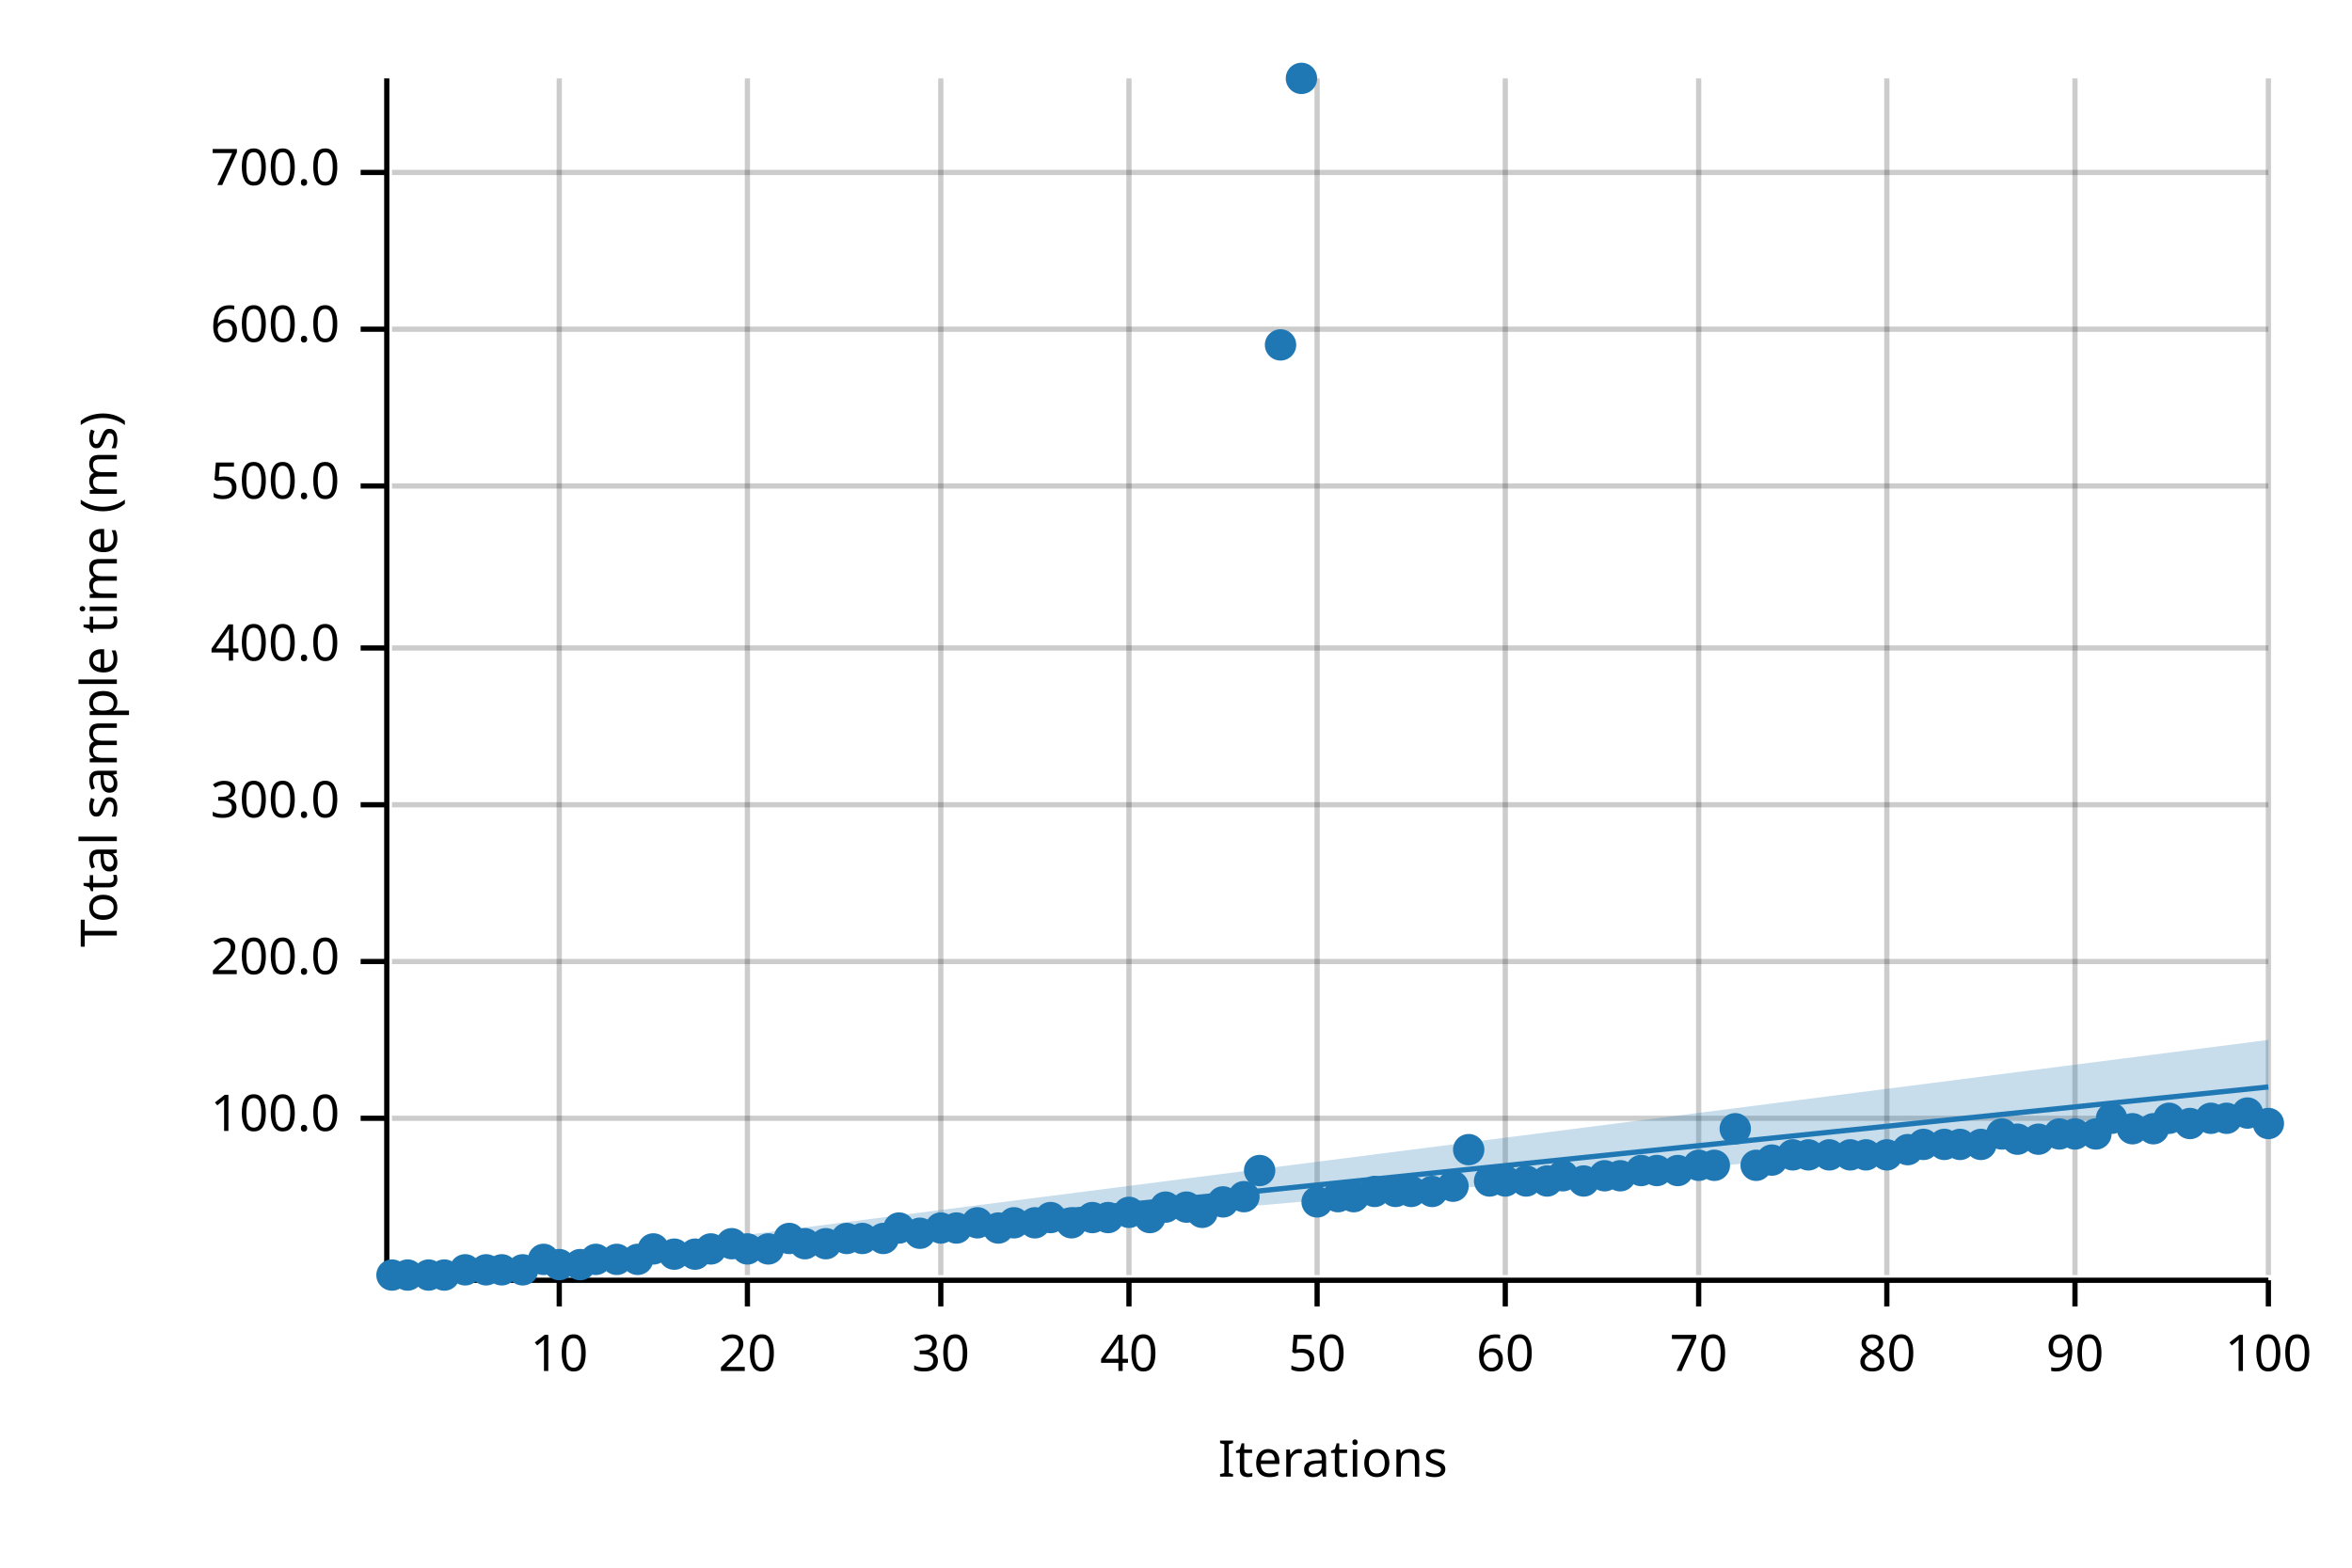
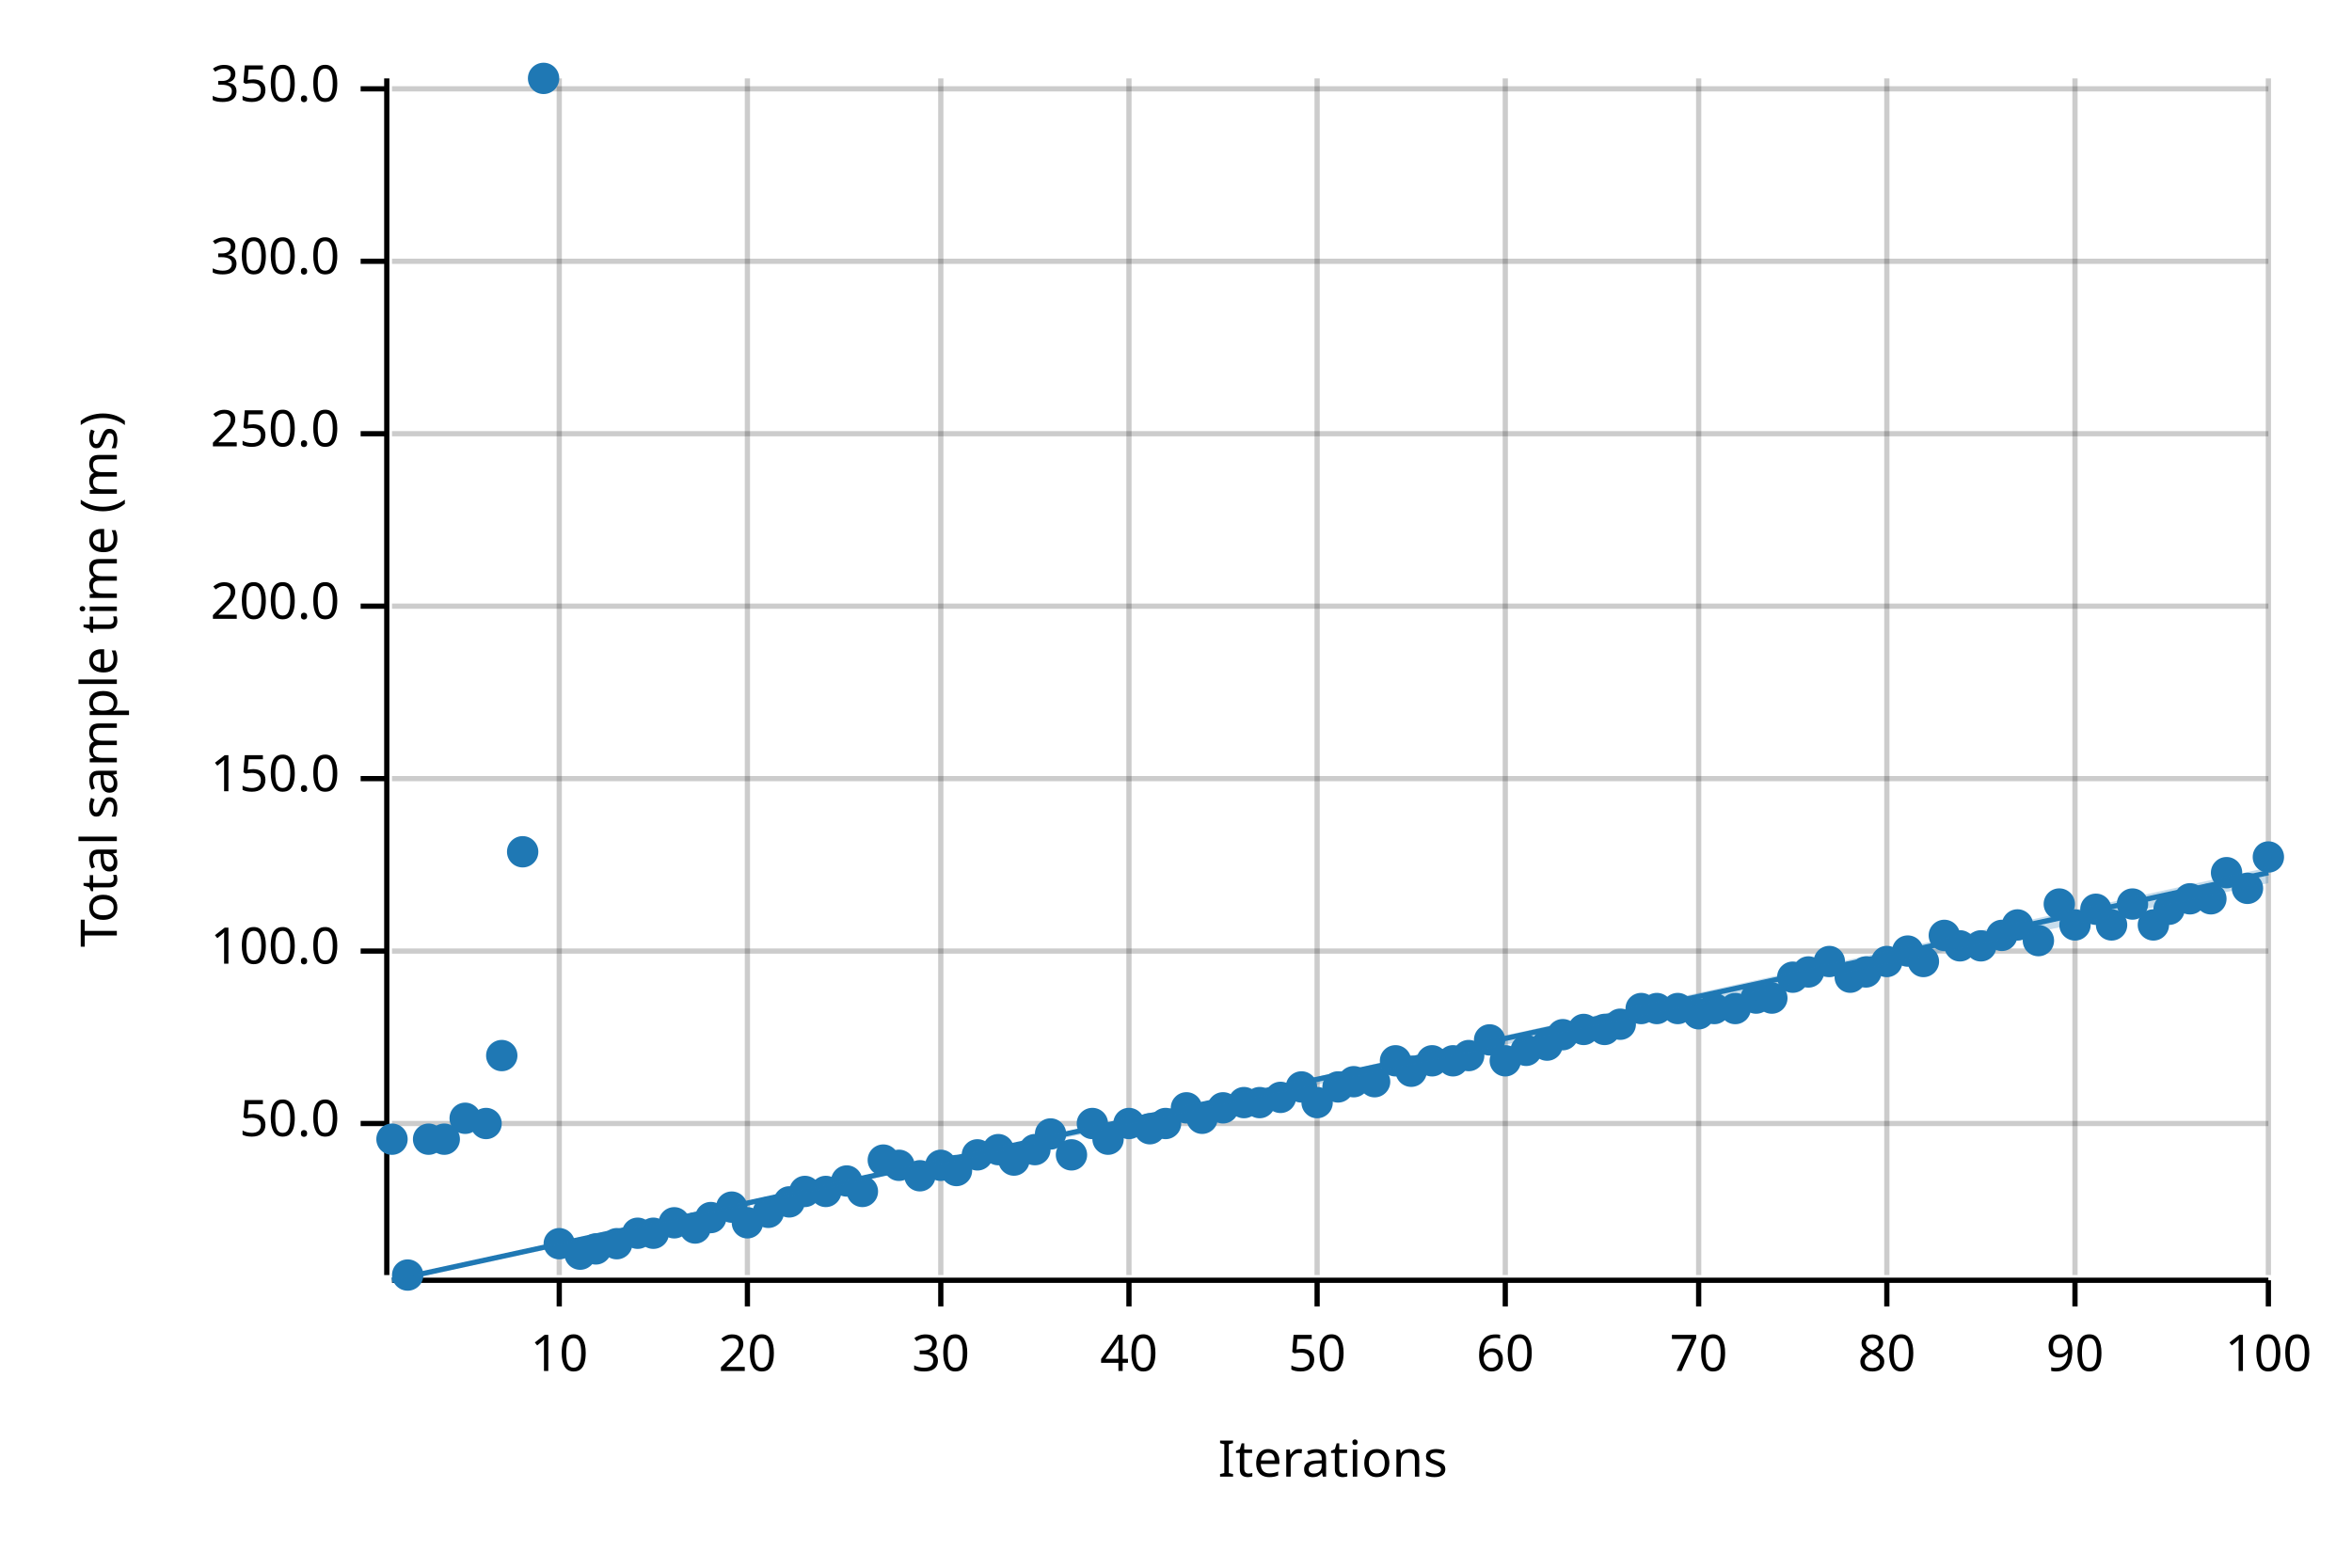
<svg xmlns="http://www.w3.org/2000/svg" width="450" height="300" viewBox="0 0 450 300">
  <text x="15" y="130" dy="0.76em" text-anchor="middle" font-family="sans-serif" font-size="9.677" opacity="1" fill="#000000" transform="rotate(270, 15, 130)">
Total sample time (ms)
</text>
  <text x="255" y="285" dy="-0.5ex" text-anchor="middle" font-family="sans-serif" font-size="9.677" opacity="1" fill="#000000">
Iterations
</text>
  <line opacity="0.2" stroke="#000000" stroke-width="1" x1="107" y1="244" x2="107" y2="15" />
  <line opacity="0.2" stroke="#000000" stroke-width="1" x1="143" y1="244" x2="143" y2="15" />
  <line opacity="0.2" stroke="#000000" stroke-width="1" x1="180" y1="244" x2="180" y2="15" />
  <line opacity="0.2" stroke="#000000" stroke-width="1" x1="216" y1="244" x2="216" y2="15" />
  <line opacity="0.2" stroke="#000000" stroke-width="1" x1="252" y1="244" x2="252" y2="15" />
  <line opacity="0.2" stroke="#000000" stroke-width="1" x1="288" y1="244" x2="288" y2="15" />
  <line opacity="0.2" stroke="#000000" stroke-width="1" x1="325" y1="244" x2="325" y2="15" />
  <line opacity="0.2" stroke="#000000" stroke-width="1" x1="361" y1="244" x2="361" y2="15" />
  <line opacity="0.2" stroke="#000000" stroke-width="1" x1="397" y1="244" x2="397" y2="15" />
  <line opacity="0.2" stroke="#000000" stroke-width="1" x1="434" y1="244" x2="434" y2="15" />
-   <line opacity="0.2" stroke="#000000" stroke-width="1" x1="75" y1="214" x2="434" y2="214" />
-   <line opacity="0.2" stroke="#000000" stroke-width="1" x1="75" y1="184" x2="434" y2="184" />
-   <line opacity="0.2" stroke="#000000" stroke-width="1" x1="75" y1="154" x2="434" y2="154" />
-   <line opacity="0.2" stroke="#000000" stroke-width="1" x1="75" y1="124" x2="434" y2="124" />
-   <line opacity="0.2" stroke="#000000" stroke-width="1" x1="75" y1="93" x2="434" y2="93" />
-   <line opacity="0.2" stroke="#000000" stroke-width="1" x1="75" y1="63" x2="434" y2="63" />
-   <line opacity="0.2" stroke="#000000" stroke-width="1" x1="75" y1="33" x2="434" y2="33" />
+   <line opacity="0.2" stroke="#000000" stroke-width="1" x1="75" y1="215" x2="434" y2="215" />
+   <line opacity="0.2" stroke="#000000" stroke-width="1" x1="75" y1="182" x2="434" y2="182" />
+   <line opacity="0.2" stroke="#000000" stroke-width="1" x1="75" y1="149" x2="434" y2="149" />
+   <line opacity="0.2" stroke="#000000" stroke-width="1" x1="75" y1="116" x2="434" y2="116" />
+   <line opacity="0.2" stroke="#000000" stroke-width="1" x1="75" y1="83" x2="434" y2="83" />
+   <line opacity="0.2" stroke="#000000" stroke-width="1" x1="75" y1="50" x2="434" y2="50" />
+   <line opacity="0.2" stroke="#000000" stroke-width="1" x1="75" y1="17" x2="434" y2="17" />
  <polyline fill="none" opacity="1" stroke="#000000" stroke-width="1" points="74,15 74,244 " />
-   <text x="65" y="214" dy="0.5ex" text-anchor="end" font-family="sans-serif" font-size="9.677" opacity="1" fill="#000000">
+   <text x="65" y="215" dy="0.5ex" text-anchor="end" font-family="sans-serif" font-size="9.677" opacity="1" fill="#000000">
+ 50.0
+ </text>
+   <polyline fill="none" opacity="1" stroke="#000000" stroke-width="1" points="69,215 74,215 " />
+   <text x="65" y="182" dy="0.5ex" text-anchor="end" font-family="sans-serif" font-size="9.677" opacity="1" fill="#000000">
100.0
</text>
-   <polyline fill="none" opacity="1" stroke="#000000" stroke-width="1" points="69,214 74,214 " />
-   <text x="65" y="184" dy="0.5ex" text-anchor="end" font-family="sans-serif" font-size="9.677" opacity="1" fill="#000000">
+   <polyline fill="none" opacity="1" stroke="#000000" stroke-width="1" points="69,182 74,182 " />
+   <text x="65" y="149" dy="0.5ex" text-anchor="end" font-family="sans-serif" font-size="9.677" opacity="1" fill="#000000">
+ 150.0
+ </text>
+   <polyline fill="none" opacity="1" stroke="#000000" stroke-width="1" points="69,149 74,149 " />
+   <text x="65" y="116" dy="0.5ex" text-anchor="end" font-family="sans-serif" font-size="9.677" opacity="1" fill="#000000">
200.0
</text>
-   <polyline fill="none" opacity="1" stroke="#000000" stroke-width="1" points="69,184 74,184 " />
-   <text x="65" y="154" dy="0.5ex" text-anchor="end" font-family="sans-serif" font-size="9.677" opacity="1" fill="#000000">
+   <polyline fill="none" opacity="1" stroke="#000000" stroke-width="1" points="69,116 74,116 " />
+   <text x="65" y="83" dy="0.5ex" text-anchor="end" font-family="sans-serif" font-size="9.677" opacity="1" fill="#000000">
+ 250.0
+ </text>
+   <polyline fill="none" opacity="1" stroke="#000000" stroke-width="1" points="69,83 74,83 " />
+   <text x="65" y="50" dy="0.5ex" text-anchor="end" font-family="sans-serif" font-size="9.677" opacity="1" fill="#000000">
300.0
</text>
-   <polyline fill="none" opacity="1" stroke="#000000" stroke-width="1" points="69,154 74,154 " />
-   <text x="65" y="124" dy="0.5ex" text-anchor="end" font-family="sans-serif" font-size="9.677" opacity="1" fill="#000000">
- 400.0
+   <polyline fill="none" opacity="1" stroke="#000000" stroke-width="1" points="69,50 74,50 " />
+   <text x="65" y="17" dy="0.5ex" text-anchor="end" font-family="sans-serif" font-size="9.677" opacity="1" fill="#000000">
+ 350.0
</text>
-   <polyline fill="none" opacity="1" stroke="#000000" stroke-width="1" points="69,124 74,124 " />
-   <text x="65" y="93" dy="0.5ex" text-anchor="end" font-family="sans-serif" font-size="9.677" opacity="1" fill="#000000">
- 500.0
- </text>
-   <polyline fill="none" opacity="1" stroke="#000000" stroke-width="1" points="69,93 74,93 " />
-   <text x="65" y="63" dy="0.5ex" text-anchor="end" font-family="sans-serif" font-size="9.677" opacity="1" fill="#000000">
- 600.0
- </text>
-   <polyline fill="none" opacity="1" stroke="#000000" stroke-width="1" points="69,63 74,63 " />
-   <text x="65" y="33" dy="0.5ex" text-anchor="end" font-family="sans-serif" font-size="9.677" opacity="1" fill="#000000">
- 700.0
- </text>
-   <polyline fill="none" opacity="1" stroke="#000000" stroke-width="1" points="69,33 74,33 " />
+   <polyline fill="none" opacity="1" stroke="#000000" stroke-width="1" points="69,17 74,17 " />
  <polyline fill="none" opacity="1" stroke="#000000" stroke-width="1" points="75,245 434,245 " />
  <text x="107" y="255" dy="0.76em" text-anchor="middle" font-family="sans-serif" font-size="9.677" opacity="1" fill="#000000">
10
</text>
  <polyline fill="none" opacity="1" stroke="#000000" stroke-width="1" points="107,245 107,250 " />
  <text x="143" y="255" dy="0.76em" text-anchor="middle" font-family="sans-serif" font-size="9.677" opacity="1" fill="#000000">
20
</text>
  <polyline fill="none" opacity="1" stroke="#000000" stroke-width="1" points="143,245 143,250 " />
  <text x="180" y="255" dy="0.76em" text-anchor="middle" font-family="sans-serif" font-size="9.677" opacity="1" fill="#000000">
30
</text>
  <polyline fill="none" opacity="1" stroke="#000000" stroke-width="1" points="180,245 180,250 " />
  <text x="216" y="255" dy="0.76em" text-anchor="middle" font-family="sans-serif" font-size="9.677" opacity="1" fill="#000000">
40
</text>
  <polyline fill="none" opacity="1" stroke="#000000" stroke-width="1" points="216,245 216,250 " />
  <text x="252" y="255" dy="0.76em" text-anchor="middle" font-family="sans-serif" font-size="9.677" opacity="1" fill="#000000">
50
</text>
  <polyline fill="none" opacity="1" stroke="#000000" stroke-width="1" points="252,245 252,250 " />
  <text x="288" y="255" dy="0.76em" text-anchor="middle" font-family="sans-serif" font-size="9.677" opacity="1" fill="#000000">
60
</text>
  <polyline fill="none" opacity="1" stroke="#000000" stroke-width="1" points="288,245 288,250 " />
  <text x="325" y="255" dy="0.76em" text-anchor="middle" font-family="sans-serif" font-size="9.677" opacity="1" fill="#000000">
70
</text>
  <polyline fill="none" opacity="1" stroke="#000000" stroke-width="1" points="325,245 325,250 " />
  <text x="361" y="255" dy="0.76em" text-anchor="middle" font-family="sans-serif" font-size="9.677" opacity="1" fill="#000000">
80
</text>
  <polyline fill="none" opacity="1" stroke="#000000" stroke-width="1" points="361,245 361,250 " />
  <text x="397" y="255" dy="0.76em" text-anchor="middle" font-family="sans-serif" font-size="9.677" opacity="1" fill="#000000">
90
</text>
  <polyline fill="none" opacity="1" stroke="#000000" stroke-width="1" points="397,245 397,250 " />
  <text x="434" y="255" dy="0.76em" text-anchor="middle" font-family="sans-serif" font-size="9.677" opacity="1" fill="#000000">
100
</text>
  <polyline fill="none" opacity="1" stroke="#000000" stroke-width="1" points="434,245 434,250 " />
-   <circle cx="75" cy="244" r="3" opacity="1" fill="#1F78B4" stroke="none" stroke-width="1" />
+   <circle cx="75" cy="218" r="3" opacity="1" fill="#1F78B4" stroke="none" stroke-width="1" />
  <circle cx="78" cy="244" r="3" opacity="1" fill="#1F78B4" stroke="none" stroke-width="1" />
-   <circle cx="82" cy="244" r="3" opacity="1" fill="#1F78B4" stroke="none" stroke-width="1" />
-   <circle cx="85" cy="244" r="3" opacity="1" fill="#1F78B4" stroke="none" stroke-width="1" />
-   <circle cx="89" cy="243" r="3" opacity="1" fill="#1F78B4" stroke="none" stroke-width="1" />
-   <circle cx="93" cy="243" r="3" opacity="1" fill="#1F78B4" stroke="none" stroke-width="1" />
-   <circle cx="96" cy="243" r="3" opacity="1" fill="#1F78B4" stroke="none" stroke-width="1" />
-   <circle cx="100" cy="243" r="3" opacity="1" fill="#1F78B4" stroke="none" stroke-width="1" />
-   <circle cx="104" cy="241" r="3" opacity="1" fill="#1F78B4" stroke="none" stroke-width="1" />
-   <circle cx="107" cy="242" r="3" opacity="1" fill="#1F78B4" stroke="none" stroke-width="1" />
-   <circle cx="111" cy="242" r="3" opacity="1" fill="#1F78B4" stroke="none" stroke-width="1" />
-   <circle cx="114" cy="241" r="3" opacity="1" fill="#1F78B4" stroke="none" stroke-width="1" />
-   <circle cx="118" cy="241" r="3" opacity="1" fill="#1F78B4" stroke="none" stroke-width="1" />
-   <circle cx="122" cy="241" r="3" opacity="1" fill="#1F78B4" stroke="none" stroke-width="1" />
-   <circle cx="125" cy="239" r="3" opacity="1" fill="#1F78B4" stroke="none" stroke-width="1" />
-   <circle cx="129" cy="240" r="3" opacity="1" fill="#1F78B4" stroke="none" stroke-width="1" />
-   <circle cx="133" cy="240" r="3" opacity="1" fill="#1F78B4" stroke="none" stroke-width="1" />
-   <circle cx="136" cy="239" r="3" opacity="1" fill="#1F78B4" stroke="none" stroke-width="1" />
-   <circle cx="140" cy="238" r="3" opacity="1" fill="#1F78B4" stroke="none" stroke-width="1" />
-   <circle cx="143" cy="239" r="3" opacity="1" fill="#1F78B4" stroke="none" stroke-width="1" />
-   <circle cx="147" cy="239" r="3" opacity="1" fill="#1F78B4" stroke="none" stroke-width="1" />
-   <circle cx="151" cy="237" r="3" opacity="1" fill="#1F78B4" stroke="none" stroke-width="1" />
-   <circle cx="154" cy="238" r="3" opacity="1" fill="#1F78B4" stroke="none" stroke-width="1" />
-   <circle cx="158" cy="238" r="3" opacity="1" fill="#1F78B4" stroke="none" stroke-width="1" />
-   <circle cx="162" cy="237" r="3" opacity="1" fill="#1F78B4" stroke="none" stroke-width="1" />
-   <circle cx="165" cy="237" r="3" opacity="1" fill="#1F78B4" stroke="none" stroke-width="1" />
-   <circle cx="169" cy="237" r="3" opacity="1" fill="#1F78B4" stroke="none" stroke-width="1" />
-   <circle cx="172" cy="235" r="3" opacity="1" fill="#1F78B4" stroke="none" stroke-width="1" />
-   <circle cx="176" cy="236" r="3" opacity="1" fill="#1F78B4" stroke="none" stroke-width="1" />
-   <circle cx="180" cy="235" r="3" opacity="1" fill="#1F78B4" stroke="none" stroke-width="1" />
-   <circle cx="183" cy="235" r="3" opacity="1" fill="#1F78B4" stroke="none" stroke-width="1" />
-   <circle cx="187" cy="234" r="3" opacity="1" fill="#1F78B4" stroke="none" stroke-width="1" />
-   <circle cx="191" cy="235" r="3" opacity="1" fill="#1F78B4" stroke="none" stroke-width="1" />
-   <circle cx="194" cy="234" r="3" opacity="1" fill="#1F78B4" stroke="none" stroke-width="1" />
-   <circle cx="198" cy="234" r="3" opacity="1" fill="#1F78B4" stroke="none" stroke-width="1" />
-   <circle cx="201" cy="233" r="3" opacity="1" fill="#1F78B4" stroke="none" stroke-width="1" />
-   <circle cx="205" cy="234" r="3" opacity="1" fill="#1F78B4" stroke="none" stroke-width="1" />
-   <circle cx="209" cy="233" r="3" opacity="1" fill="#1F78B4" stroke="none" stroke-width="1" />
-   <circle cx="212" cy="233" r="3" opacity="1" fill="#1F78B4" stroke="none" stroke-width="1" />
-   <circle cx="216" cy="232" r="3" opacity="1" fill="#1F78B4" stroke="none" stroke-width="1" />
-   <circle cx="220" cy="233" r="3" opacity="1" fill="#1F78B4" stroke="none" stroke-width="1" />
-   <circle cx="223" cy="231" r="3" opacity="1" fill="#1F78B4" stroke="none" stroke-width="1" />
-   <circle cx="227" cy="231" r="3" opacity="1" fill="#1F78B4" stroke="none" stroke-width="1" />
-   <circle cx="230" cy="232" r="3" opacity="1" fill="#1F78B4" stroke="none" stroke-width="1" />
-   <circle cx="234" cy="230" r="3" opacity="1" fill="#1F78B4" stroke="none" stroke-width="1" />
-   <circle cx="238" cy="229" r="3" opacity="1" fill="#1F78B4" stroke="none" stroke-width="1" />
-   <circle cx="241" cy="224" r="3" opacity="1" fill="#1F78B4" stroke="none" stroke-width="1" />
-   <circle cx="245" cy="66" r="3" opacity="1" fill="#1F78B4" stroke="none" stroke-width="1" />
-   <circle cx="249" cy="15" r="3" opacity="1" fill="#1F78B4" stroke="none" stroke-width="1" />
-   <circle cx="252" cy="230" r="3" opacity="1" fill="#1F78B4" stroke="none" stroke-width="1" />
-   <circle cx="256" cy="229" r="3" opacity="1" fill="#1F78B4" stroke="none" stroke-width="1" />
-   <circle cx="259" cy="229" r="3" opacity="1" fill="#1F78B4" stroke="none" stroke-width="1" />
-   <circle cx="263" cy="228" r="3" opacity="1" fill="#1F78B4" stroke="none" stroke-width="1" />
-   <circle cx="267" cy="228" r="3" opacity="1" fill="#1F78B4" stroke="none" stroke-width="1" />
-   <circle cx="270" cy="228" r="3" opacity="1" fill="#1F78B4" stroke="none" stroke-width="1" />
-   <circle cx="274" cy="228" r="3" opacity="1" fill="#1F78B4" stroke="none" stroke-width="1" />
-   <circle cx="278" cy="227" r="3" opacity="1" fill="#1F78B4" stroke="none" stroke-width="1" />
-   <circle cx="281" cy="220" r="3" opacity="1" fill="#1F78B4" stroke="none" stroke-width="1" />
-   <circle cx="285" cy="226" r="3" opacity="1" fill="#1F78B4" stroke="none" stroke-width="1" />
-   <circle cx="288" cy="226" r="3" opacity="1" fill="#1F78B4" stroke="none" stroke-width="1" />
-   <circle cx="292" cy="226" r="3" opacity="1" fill="#1F78B4" stroke="none" stroke-width="1" />
-   <circle cx="296" cy="226" r="3" opacity="1" fill="#1F78B4" stroke="none" stroke-width="1" />
-   <circle cx="299" cy="225" r="3" opacity="1" fill="#1F78B4" stroke="none" stroke-width="1" />
-   <circle cx="303" cy="226" r="3" opacity="1" fill="#1F78B4" stroke="none" stroke-width="1" />
-   <circle cx="307" cy="225" r="3" opacity="1" fill="#1F78B4" stroke="none" stroke-width="1" />
-   <circle cx="310" cy="225" r="3" opacity="1" fill="#1F78B4" stroke="none" stroke-width="1" />
-   <circle cx="314" cy="224" r="3" opacity="1" fill="#1F78B4" stroke="none" stroke-width="1" />
-   <circle cx="317" cy="224" r="3" opacity="1" fill="#1F78B4" stroke="none" stroke-width="1" />
-   <circle cx="321" cy="224" r="3" opacity="1" fill="#1F78B4" stroke="none" stroke-width="1" />
-   <circle cx="325" cy="223" r="3" opacity="1" fill="#1F78B4" stroke="none" stroke-width="1" />
-   <circle cx="328" cy="223" r="3" opacity="1" fill="#1F78B4" stroke="none" stroke-width="1" />
-   <circle cx="332" cy="216" r="3" opacity="1" fill="#1F78B4" stroke="none" stroke-width="1" />
-   <circle cx="336" cy="223" r="3" opacity="1" fill="#1F78B4" stroke="none" stroke-width="1" />
-   <circle cx="339" cy="222" r="3" opacity="1" fill="#1F78B4" stroke="none" stroke-width="1" />
-   <circle cx="343" cy="221" r="3" opacity="1" fill="#1F78B4" stroke="none" stroke-width="1" />
-   <circle cx="346" cy="221" r="3" opacity="1" fill="#1F78B4" stroke="none" stroke-width="1" />
-   <circle cx="350" cy="221" r="3" opacity="1" fill="#1F78B4" stroke="none" stroke-width="1" />
-   <circle cx="354" cy="221" r="3" opacity="1" fill="#1F78B4" stroke="none" stroke-width="1" />
-   <circle cx="357" cy="221" r="3" opacity="1" fill="#1F78B4" stroke="none" stroke-width="1" />
-   <circle cx="361" cy="221" r="3" opacity="1" fill="#1F78B4" stroke="none" stroke-width="1" />
-   <circle cx="365" cy="220" r="3" opacity="1" fill="#1F78B4" stroke="none" stroke-width="1" />
-   <circle cx="368" cy="219" r="3" opacity="1" fill="#1F78B4" stroke="none" stroke-width="1" />
-   <circle cx="372" cy="219" r="3" opacity="1" fill="#1F78B4" stroke="none" stroke-width="1" />
-   <circle cx="375" cy="219" r="3" opacity="1" fill="#1F78B4" stroke="none" stroke-width="1" />
-   <circle cx="379" cy="219" r="3" opacity="1" fill="#1F78B4" stroke="none" stroke-width="1" />
-   <circle cx="383" cy="217" r="3" opacity="1" fill="#1F78B4" stroke="none" stroke-width="1" />
-   <circle cx="386" cy="218" r="3" opacity="1" fill="#1F78B4" stroke="none" stroke-width="1" />
-   <circle cx="390" cy="218" r="3" opacity="1" fill="#1F78B4" stroke="none" stroke-width="1" />
-   <circle cx="394" cy="217" r="3" opacity="1" fill="#1F78B4" stroke="none" stroke-width="1" />
-   <circle cx="397" cy="217" r="3" opacity="1" fill="#1F78B4" stroke="none" stroke-width="1" />
-   <circle cx="401" cy="217" r="3" opacity="1" fill="#1F78B4" stroke="none" stroke-width="1" />
-   <circle cx="404" cy="214" r="3" opacity="1" fill="#1F78B4" stroke="none" stroke-width="1" />
-   <circle cx="408" cy="216" r="3" opacity="1" fill="#1F78B4" stroke="none" stroke-width="1" />
-   <circle cx="412" cy="216" r="3" opacity="1" fill="#1F78B4" stroke="none" stroke-width="1" />
-   <circle cx="415" cy="214" r="3" opacity="1" fill="#1F78B4" stroke="none" stroke-width="1" />
-   <circle cx="419" cy="215" r="3" opacity="1" fill="#1F78B4" stroke="none" stroke-width="1" />
-   <circle cx="423" cy="214" r="3" opacity="1" fill="#1F78B4" stroke="none" stroke-width="1" />
-   <circle cx="426" cy="214" r="3" opacity="1" fill="#1F78B4" stroke="none" stroke-width="1" />
-   <circle cx="430" cy="213" r="3" opacity="1" fill="#1F78B4" stroke="none" stroke-width="1" />
-   <circle cx="434" cy="215" r="3" opacity="1" fill="#1F78B4" stroke="none" stroke-width="1" />
-   <polyline fill="none" opacity="1" stroke="#1F78B4" stroke-width="1" points="75,245 434,208 " />
-   <polygon opacity="0.25" fill="#1F78B4" points="75,245 434,214 434,199 " />
+   <circle cx="82" cy="218" r="3" opacity="1" fill="#1F78B4" stroke="none" stroke-width="1" />
+   <circle cx="85" cy="218" r="3" opacity="1" fill="#1F78B4" stroke="none" stroke-width="1" />
+   <circle cx="89" cy="214" r="3" opacity="1" fill="#1F78B4" stroke="none" stroke-width="1" />
+   <circle cx="93" cy="215" r="3" opacity="1" fill="#1F78B4" stroke="none" stroke-width="1" />
+   <circle cx="96" cy="202" r="3" opacity="1" fill="#1F78B4" stroke="none" stroke-width="1" />
+   <circle cx="100" cy="163" r="3" opacity="1" fill="#1F78B4" stroke="none" stroke-width="1" />
+   <circle cx="104" cy="15" r="3" opacity="1" fill="#1F78B4" stroke="none" stroke-width="1" />
+   <circle cx="107" cy="238" r="3" opacity="1" fill="#1F78B4" stroke="none" stroke-width="1" />
+   <circle cx="111" cy="240" r="3" opacity="1" fill="#1F78B4" stroke="none" stroke-width="1" />
+   <circle cx="114" cy="239" r="3" opacity="1" fill="#1F78B4" stroke="none" stroke-width="1" />
+   <circle cx="118" cy="238" r="3" opacity="1" fill="#1F78B4" stroke="none" stroke-width="1" />
+   <circle cx="122" cy="236" r="3" opacity="1" fill="#1F78B4" stroke="none" stroke-width="1" />
+   <circle cx="125" cy="236" r="3" opacity="1" fill="#1F78B4" stroke="none" stroke-width="1" />
+   <circle cx="129" cy="234" r="3" opacity="1" fill="#1F78B4" stroke="none" stroke-width="1" />
+   <circle cx="133" cy="235" r="3" opacity="1" fill="#1F78B4" stroke="none" stroke-width="1" />
+   <circle cx="136" cy="233" r="3" opacity="1" fill="#1F78B4" stroke="none" stroke-width="1" />
+   <circle cx="140" cy="231" r="3" opacity="1" fill="#1F78B4" stroke="none" stroke-width="1" />
+   <circle cx="143" cy="234" r="3" opacity="1" fill="#1F78B4" stroke="none" stroke-width="1" />
+   <circle cx="147" cy="232" r="3" opacity="1" fill="#1F78B4" stroke="none" stroke-width="1" />
+   <circle cx="151" cy="230" r="3" opacity="1" fill="#1F78B4" stroke="none" stroke-width="1" />
+   <circle cx="154" cy="228" r="3" opacity="1" fill="#1F78B4" stroke="none" stroke-width="1" />
+   <circle cx="158" cy="228" r="3" opacity="1" fill="#1F78B4" stroke="none" stroke-width="1" />
+   <circle cx="162" cy="226" r="3" opacity="1" fill="#1F78B4" stroke="none" stroke-width="1" />
+   <circle cx="165" cy="228" r="3" opacity="1" fill="#1F78B4" stroke="none" stroke-width="1" />
+   <circle cx="169" cy="222" r="3" opacity="1" fill="#1F78B4" stroke="none" stroke-width="1" />
+   <circle cx="172" cy="223" r="3" opacity="1" fill="#1F78B4" stroke="none" stroke-width="1" />
+   <circle cx="176" cy="225" r="3" opacity="1" fill="#1F78B4" stroke="none" stroke-width="1" />
+   <circle cx="180" cy="223" r="3" opacity="1" fill="#1F78B4" stroke="none" stroke-width="1" />
+   <circle cx="183" cy="224" r="3" opacity="1" fill="#1F78B4" stroke="none" stroke-width="1" />
+   <circle cx="187" cy="221" r="3" opacity="1" fill="#1F78B4" stroke="none" stroke-width="1" />
+   <circle cx="191" cy="220" r="3" opacity="1" fill="#1F78B4" stroke="none" stroke-width="1" />
+   <circle cx="194" cy="222" r="3" opacity="1" fill="#1F78B4" stroke="none" stroke-width="1" />
+   <circle cx="198" cy="220" r="3" opacity="1" fill="#1F78B4" stroke="none" stroke-width="1" />
+   <circle cx="201" cy="217" r="3" opacity="1" fill="#1F78B4" stroke="none" stroke-width="1" />
+   <circle cx="205" cy="221" r="3" opacity="1" fill="#1F78B4" stroke="none" stroke-width="1" />
+   <circle cx="209" cy="215" r="3" opacity="1" fill="#1F78B4" stroke="none" stroke-width="1" />
+   <circle cx="212" cy="218" r="3" opacity="1" fill="#1F78B4" stroke="none" stroke-width="1" />
+   <circle cx="216" cy="215" r="3" opacity="1" fill="#1F78B4" stroke="none" stroke-width="1" />
+   <circle cx="220" cy="216" r="3" opacity="1" fill="#1F78B4" stroke="none" stroke-width="1" />
+   <circle cx="223" cy="215" r="3" opacity="1" fill="#1F78B4" stroke="none" stroke-width="1" />
+   <circle cx="227" cy="212" r="3" opacity="1" fill="#1F78B4" stroke="none" stroke-width="1" />
+   <circle cx="230" cy="214" r="3" opacity="1" fill="#1F78B4" stroke="none" stroke-width="1" />
+   <circle cx="234" cy="212" r="3" opacity="1" fill="#1F78B4" stroke="none" stroke-width="1" />
+   <circle cx="238" cy="211" r="3" opacity="1" fill="#1F78B4" stroke="none" stroke-width="1" />
+   <circle cx="241" cy="211" r="3" opacity="1" fill="#1F78B4" stroke="none" stroke-width="1" />
+   <circle cx="245" cy="210" r="3" opacity="1" fill="#1F78B4" stroke="none" stroke-width="1" />
+   <circle cx="249" cy="208" r="3" opacity="1" fill="#1F78B4" stroke="none" stroke-width="1" />
+   <circle cx="252" cy="211" r="3" opacity="1" fill="#1F78B4" stroke="none" stroke-width="1" />
+   <circle cx="256" cy="208" r="3" opacity="1" fill="#1F78B4" stroke="none" stroke-width="1" />
+   <circle cx="259" cy="207" r="3" opacity="1" fill="#1F78B4" stroke="none" stroke-width="1" />
+   <circle cx="263" cy="207" r="3" opacity="1" fill="#1F78B4" stroke="none" stroke-width="1" />
+   <circle cx="267" cy="203" r="3" opacity="1" fill="#1F78B4" stroke="none" stroke-width="1" />
+   <circle cx="270" cy="205" r="3" opacity="1" fill="#1F78B4" stroke="none" stroke-width="1" />
+   <circle cx="274" cy="203" r="3" opacity="1" fill="#1F78B4" stroke="none" stroke-width="1" />
+   <circle cx="278" cy="203" r="3" opacity="1" fill="#1F78B4" stroke="none" stroke-width="1" />
+   <circle cx="281" cy="202" r="3" opacity="1" fill="#1F78B4" stroke="none" stroke-width="1" />
+   <circle cx="285" cy="199" r="3" opacity="1" fill="#1F78B4" stroke="none" stroke-width="1" />
+   <circle cx="288" cy="203" r="3" opacity="1" fill="#1F78B4" stroke="none" stroke-width="1" />
+   <circle cx="292" cy="201" r="3" opacity="1" fill="#1F78B4" stroke="none" stroke-width="1" />
+   <circle cx="296" cy="200" r="3" opacity="1" fill="#1F78B4" stroke="none" stroke-width="1" />
+   <circle cx="299" cy="198" r="3" opacity="1" fill="#1F78B4" stroke="none" stroke-width="1" />
+   <circle cx="303" cy="197" r="3" opacity="1" fill="#1F78B4" stroke="none" stroke-width="1" />
+   <circle cx="307" cy="197" r="3" opacity="1" fill="#1F78B4" stroke="none" stroke-width="1" />
+   <circle cx="310" cy="196" r="3" opacity="1" fill="#1F78B4" stroke="none" stroke-width="1" />
+   <circle cx="314" cy="193" r="3" opacity="1" fill="#1F78B4" stroke="none" stroke-width="1" />
+   <circle cx="317" cy="193" r="3" opacity="1" fill="#1F78B4" stroke="none" stroke-width="1" />
+   <circle cx="321" cy="193" r="3" opacity="1" fill="#1F78B4" stroke="none" stroke-width="1" />
+   <circle cx="325" cy="194" r="3" opacity="1" fill="#1F78B4" stroke="none" stroke-width="1" />
+   <circle cx="328" cy="193" r="3" opacity="1" fill="#1F78B4" stroke="none" stroke-width="1" />
+   <circle cx="332" cy="193" r="3" opacity="1" fill="#1F78B4" stroke="none" stroke-width="1" />
+   <circle cx="336" cy="191" r="3" opacity="1" fill="#1F78B4" stroke="none" stroke-width="1" />
+   <circle cx="339" cy="191" r="3" opacity="1" fill="#1F78B4" stroke="none" stroke-width="1" />
+   <circle cx="343" cy="187" r="3" opacity="1" fill="#1F78B4" stroke="none" stroke-width="1" />
+   <circle cx="346" cy="186" r="3" opacity="1" fill="#1F78B4" stroke="none" stroke-width="1" />
+   <circle cx="350" cy="184" r="3" opacity="1" fill="#1F78B4" stroke="none" stroke-width="1" />
+   <circle cx="354" cy="187" r="3" opacity="1" fill="#1F78B4" stroke="none" stroke-width="1" />
+   <circle cx="357" cy="186" r="3" opacity="1" fill="#1F78B4" stroke="none" stroke-width="1" />
+   <circle cx="361" cy="184" r="3" opacity="1" fill="#1F78B4" stroke="none" stroke-width="1" />
+   <circle cx="365" cy="182" r="3" opacity="1" fill="#1F78B4" stroke="none" stroke-width="1" />
+   <circle cx="368" cy="184" r="3" opacity="1" fill="#1F78B4" stroke="none" stroke-width="1" />
+   <circle cx="372" cy="179" r="3" opacity="1" fill="#1F78B4" stroke="none" stroke-width="1" />
+   <circle cx="375" cy="181" r="3" opacity="1" fill="#1F78B4" stroke="none" stroke-width="1" />
+   <circle cx="379" cy="181" r="3" opacity="1" fill="#1F78B4" stroke="none" stroke-width="1" />
+   <circle cx="383" cy="179" r="3" opacity="1" fill="#1F78B4" stroke="none" stroke-width="1" />
+   <circle cx="386" cy="177" r="3" opacity="1" fill="#1F78B4" stroke="none" stroke-width="1" />
+   <circle cx="390" cy="180" r="3" opacity="1" fill="#1F78B4" stroke="none" stroke-width="1" />
+   <circle cx="394" cy="173" r="3" opacity="1" fill="#1F78B4" stroke="none" stroke-width="1" />
+   <circle cx="397" cy="177" r="3" opacity="1" fill="#1F78B4" stroke="none" stroke-width="1" />
+   <circle cx="401" cy="174" r="3" opacity="1" fill="#1F78B4" stroke="none" stroke-width="1" />
+   <circle cx="404" cy="177" r="3" opacity="1" fill="#1F78B4" stroke="none" stroke-width="1" />
+   <circle cx="408" cy="173" r="3" opacity="1" fill="#1F78B4" stroke="none" stroke-width="1" />
+   <circle cx="412" cy="177" r="3" opacity="1" fill="#1F78B4" stroke="none" stroke-width="1" />
+   <circle cx="415" cy="174" r="3" opacity="1" fill="#1F78B4" stroke="none" stroke-width="1" />
+   <circle cx="419" cy="172" r="3" opacity="1" fill="#1F78B4" stroke="none" stroke-width="1" />
+   <circle cx="423" cy="172" r="3" opacity="1" fill="#1F78B4" stroke="none" stroke-width="1" />
+   <circle cx="426" cy="167" r="3" opacity="1" fill="#1F78B4" stroke="none" stroke-width="1" />
+   <circle cx="430" cy="170" r="3" opacity="1" fill="#1F78B4" stroke="none" stroke-width="1" />
+   <circle cx="434" cy="164" r="3" opacity="1" fill="#1F78B4" stroke="none" stroke-width="1" />
+   <polyline fill="none" opacity="1" stroke="#1F78B4" stroke-width="1" points="75,245 434,167 " />
+   <polygon opacity="0.25" fill="#1F78B4" points="75,245 434,169 434,166 " />
</svg>
